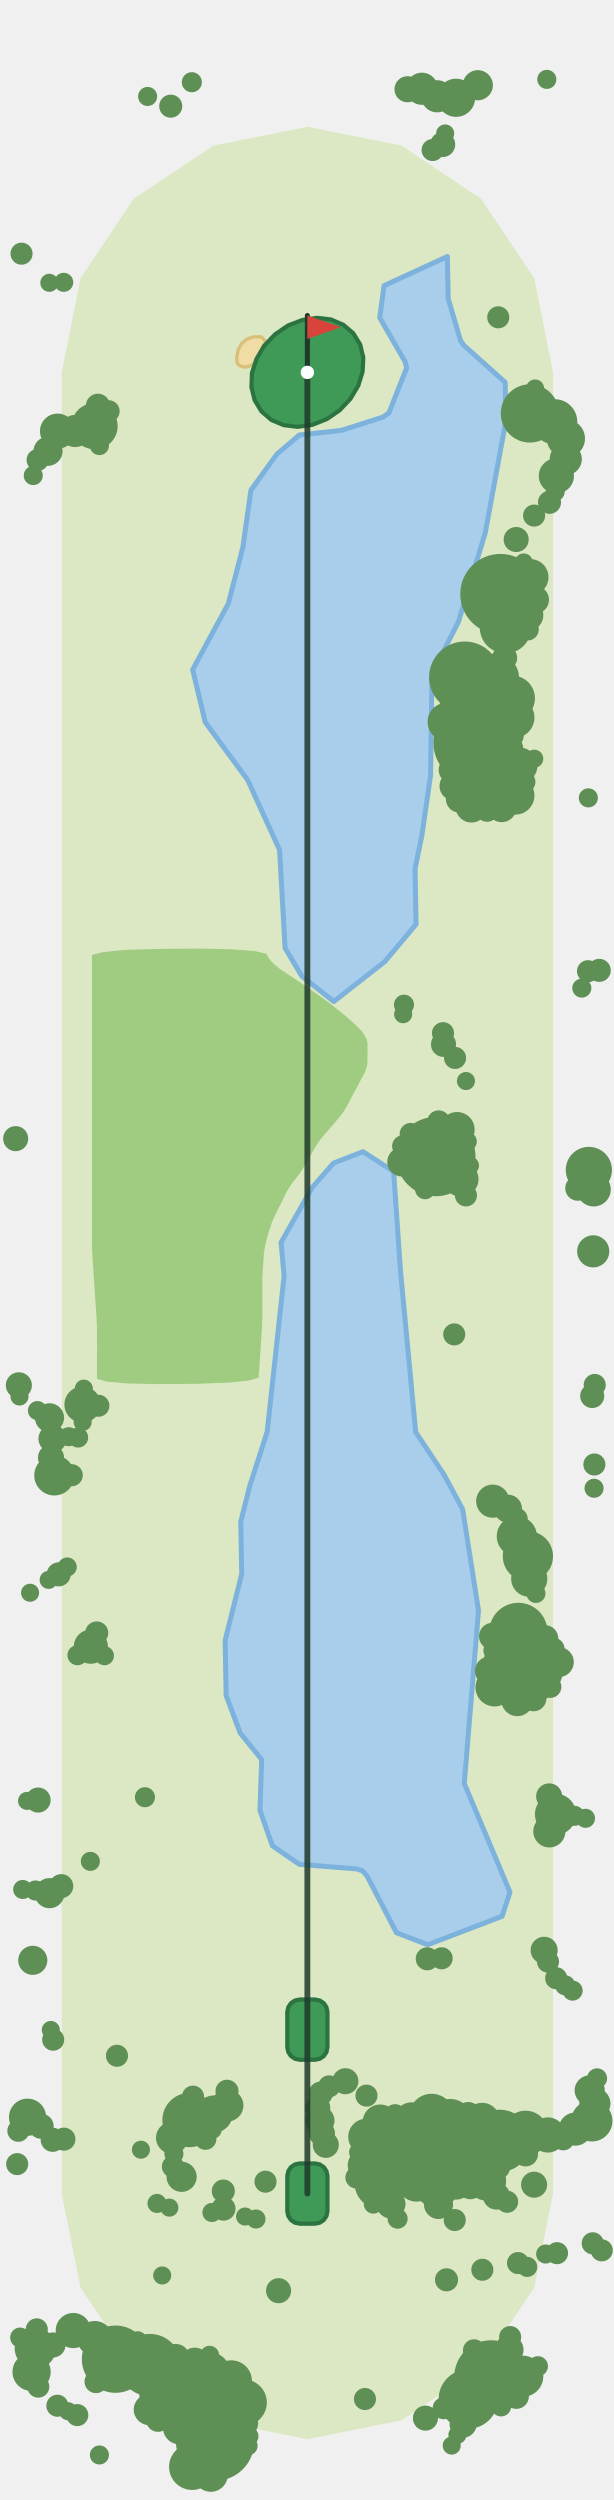
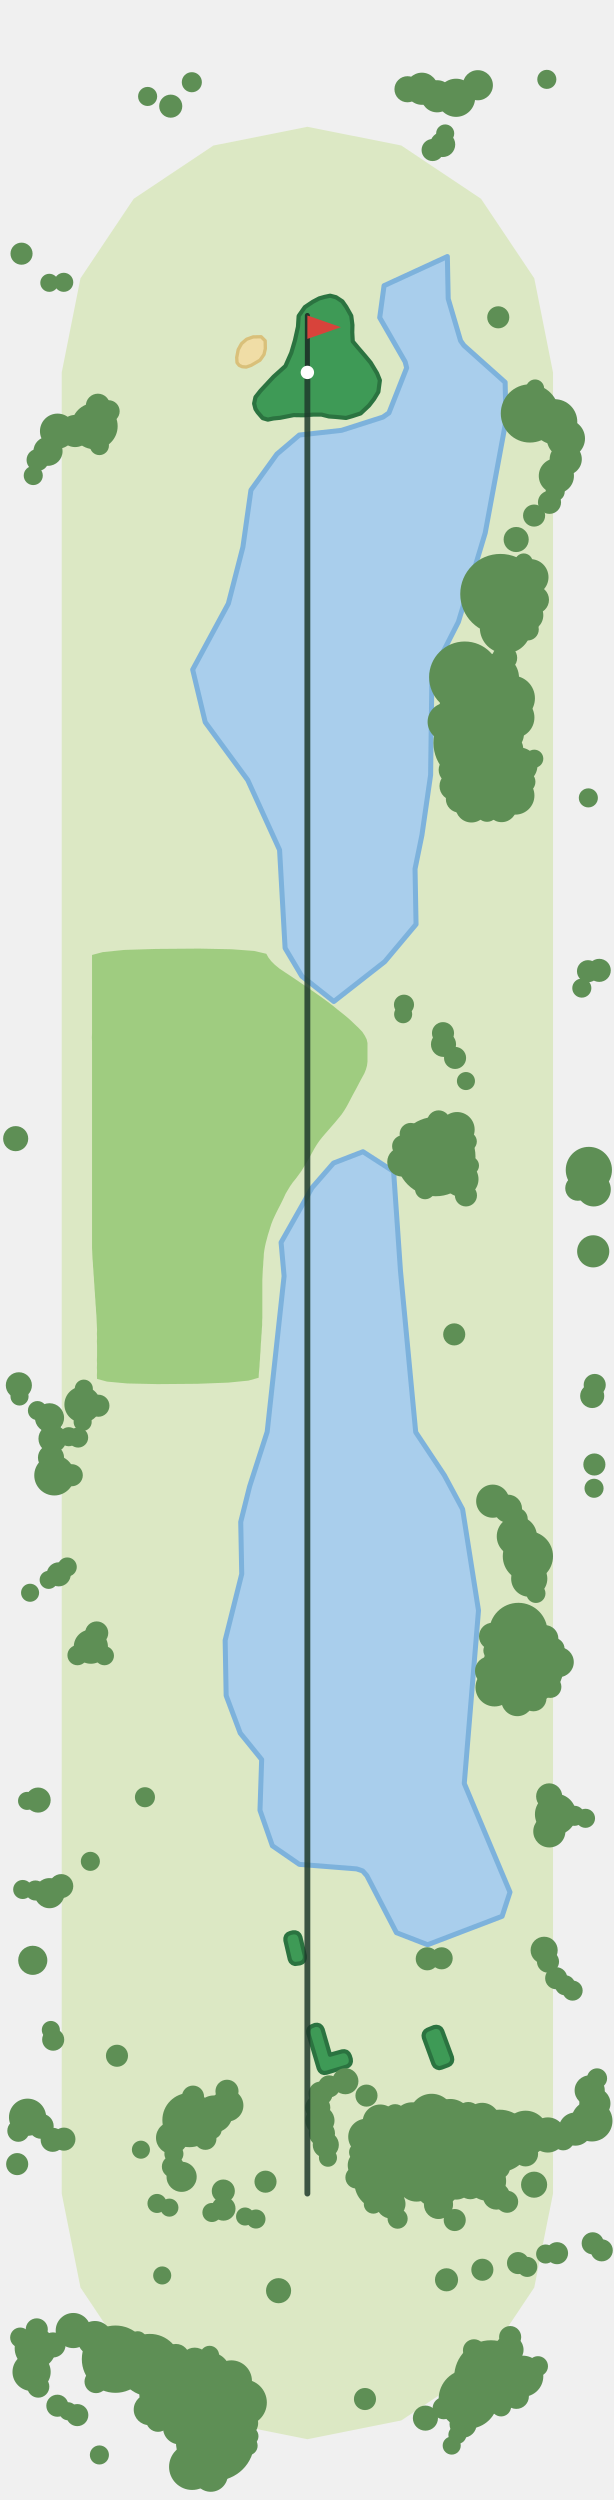
<svg xmlns="http://www.w3.org/2000/svg" viewBox="-183 -1310 365 1493" width="244" height="995">
  <path d="M-146.7,-0.0L-146.7,-1087.6L-135.5,-1143.8L-103.7,-1191.3L-56.1,-1223.1L0.0,-1234.3L56.1,-1223.1L103.7,-1191.3L135.5,-1143.8L146.7,-1087.6L146.7,0.0L135.5,56.1L103.7,103.7L56.1,135.5L0.0,146.7L-56.1,135.5L-103.7,103.7L-135.5,56.1Z" fill="#DCE8C4" />
  <path d="M-39.2,-370.0L-39.8,-401.1L-34.5,-422.3L-24.0,-454.9L-13.9,-547.9L-15.7,-568.0L2.8,-600.7L15.6,-615.4L33.2,-622.2L51.5,-610.4L55.6,-551.0L64.7,-454.7L81.8,-429.0L92.7,-408.7L102.2,-348.2L93.7,-244.9L121.0,-180.0L116.3,-165.6L71.8,-148.6L53.2,-155.8L35.5,-189.9L33.0,-192.7L29.4,-193.9L-4.8,-196.6L-20.9,-207.7L-28.3,-228.9L-27.3,-259.2L-40.1,-275.0L-48.5,-297.4L-49.1,-330.4Z" fill="#A9CEEC" stroke="#7DB2DC" stroke-width="3" stroke-linejoin="round" />
  <path d="M-38.5,-983.3L-33.7,-1017.3L-18.2,-1038.8L-4.8,-1050.2L20.4,-1053.0L45.1,-1060.9L48.7,-1063.4L59.3,-1090.3L58.4,-1093.9L43.2,-1120.3L45.8,-1139.4L83.6,-1156.8L84.1,-1131.6L91.5,-1106.5L93.5,-1103.7L118.1,-1081.7L118.6,-1058.8L106.2,-991.7L90.2,-938.6L74.4,-907.6L73.6,-847.2L68.4,-811.2L64.3,-791.1L64.9,-758.0L46.2,-735.7L15.8,-711.9L-3.3,-727.0L-13.3,-743.8L-16.6,-802.4L-35.6,-844.1L-61.0,-878.7L-68.5,-910.1L-47.2,-949.5Z" fill="#A9CEEC" stroke="#7DB2DC" stroke-width="3" stroke-linejoin="round" />
  <path d="M-125.6,-486.5L-125.7,-488.8L-125.6,-491.0L-125.7,-493.3L-125.6,-495.5L-125.7,-497.7L-125.6,-500.0L-125.6,-502.2L-125.6,-504.5L-125.6,-506.7L-125.7,-508.9L-125.6,-511.2L-125.7,-513.4L-125.6,-515.7L-125.7,-517.9L-125.8,-520.1L-125.9,-522.4L-126.0,-524.6L-126.2,-526.9L-126.3,-529.1L-126.5,-531.3L-126.6,-533.6L-126.8,-535.8L-126.9,-538.0L-127.1,-540.3L-127.2,-542.5L-127.4,-544.8L-127.5,-547.0L-127.7,-549.3L-127.8,-551.5L-128.0,-553.7L-128.1,-556.0L-128.3,-558.2L-128.4,-560.4L-128.5,-562.7L-128.6,-564.9L-128.6,-567.2L-128.6,-569.4L-128.6,-571.6L-128.6,-573.9L-128.6,-576.1L-128.6,-578.4L-128.6,-580.6L-128.6,-582.9L-128.6,-585.1L-128.6,-587.3L-128.6,-589.6L-128.6,-591.8L-128.6,-594.1L-128.6,-596.3L-128.6,-598.5L-128.6,-600.8L-128.6,-603.0L-128.6,-605.3L-128.6,-607.5L-128.6,-609.7L-128.6,-612.0L-128.6,-614.2L-128.6,-616.5L-128.6,-618.7L-128.6,-620.9L-128.6,-623.2L-128.6,-625.4L-128.6,-627.7L-128.6,-629.9L-128.6,-632.2L-128.6,-634.4L-128.6,-636.7L-128.6,-638.9L-128.6,-641.1L-128.6,-643.4L-128.6,-645.6L-128.6,-647.9L-128.6,-650.1L-128.6,-652.3L-128.6,-654.6L-128.6,-656.8L-128.6,-659.1L-128.6,-661.3L-128.6,-663.5L-128.6,-665.8L-128.6,-668.0L-128.6,-670.2L-128.6,-672.5L-128.6,-674.7L-128.6,-677.0L-128.6,-679.2L-128.6,-681.5L-128.6,-683.7L-128.6,-685.9L-128.6,-688.2L-128.7,-690.4L-128.6,-692.7L-128.6,-694.9L-128.6,-697.1L-128.6,-699.4L-128.6,-701.6L-128.6,-703.9L-128.6,-706.1L-128.6,-708.3L-128.6,-710.6L-128.6,-712.8L-128.6,-715.1L-128.6,-717.3L-128.6,-719.5L-128.6,-721.8L-128.6,-724.0L-128.6,-726.3L-128.6,-728.5L-128.6,-730.8L-128.6,-733.0L-128.6,-735.3L-128.6,-737.5L-128.6,-739.7L-122.2,-741.4L-109.4,-742.7L-90.3,-743.3L-64.7,-743.5L-45.2,-743.1L-31.8,-742.1L-24.5,-740.4L-23.3,-738.2L-21.6,-736.0L-19.4,-733.8L-16.6,-731.5L-13.3,-729.3L-10.0,-727.1L-6.7,-724.9L-3.5,-722.7L-0.2,-720.5L3.1,-718.2L6.2,-716.0L9.3,-713.8L12.3,-711.6L15.2,-709.4L18.0,-707.1L20.8,-704.9L23.5,-702.7L26.0,-700.5L28.4,-698.2L30.7,-696.0L32.8,-693.8L34.3,-691.5L35.4,-689.3L35.9,-687.1L35.9,-684.9L35.9,-682.6L35.9,-680.4L35.9,-678.1L35.9,-675.9L35.6,-673.6L35.0,-671.4L34.1,-669.1L32.9,-666.9L31.7,-664.7L30.5,-662.4L29.3,-660.1L28.1,-657.9L26.9,-655.7L25.7,-653.4L24.5,-651.1L23.3,-648.9L21.9,-646.6L20.4,-644.4L18.6,-642.2L16.7,-639.9L14.7,-637.6L12.8,-635.4L10.8,-633.1L8.9,-630.9L7.1,-628.6L5.6,-626.4L4.2,-624.1L3.0,-621.9L1.7,-619.6L0.5,-617.4L-0.8,-615.1L-2.2,-612.9L-3.6,-610.6L-5.2,-608.4L-6.9,-606.1L-8.7,-603.9L-10.3,-601.6L-11.7,-599.3L-13.0,-597.1L-14.0,-594.9L-15.1,-592.6L-16.2,-590.4L-17.4,-588.1L-18.5,-585.9L-19.6,-583.6L-20.6,-581.4L-21.5,-579.1L-22.2,-576.9L-22.9,-574.6L-23.6,-572.4L-24.2,-570.1L-24.8,-567.9L-25.3,-565.6L-25.7,-563.4L-26.0,-561.2L-26.1,-558.9L-26.3,-556.7L-26.4,-554.4L-26.6,-552.2L-26.7,-550.0L-26.8,-547.7L-26.9,-545.5L-26.9,-543.2L-26.9,-541.0L-26.9,-538.7L-26.9,-536.5L-26.9,-534.3L-26.9,-532.0L-26.9,-529.8L-26.9,-527.6L-26.9,-525.3L-26.9,-523.1L-27.0,-520.8L-27.0,-518.6L-27.2,-516.3L-27.3,-514.1L-27.5,-511.9L-27.6,-509.6L-27.8,-507.3L-27.9,-505.1L-28.0,-502.9L-28.2,-500.6L-28.3,-498.4L-28.5,-496.2L-28.6,-493.9L-28.8,-491.7L-29.0,-489.4L-29.1,-487.2L-35.2,-485.5L-47.3,-484.3L-65.5,-483.6L-89.5,-483.4L-107.6,-483.8L-119.6,-484.9Z" fill="#9FCC80" />
  <path d="M-30.0,-1093.9L-33.6,-1091.8L-36.5,-1090.8L-38.9,-1091.0L-40.7,-1091.8L-42.0,-1093.4L-42.2,-1096.5L-41.3,-1101.2L-39.3,-1104.8L-36.3,-1107.4L-32.4,-1108.8L-27.6,-1108.9L-25.2,-1106.5L-25.1,-1101.8L-25.9,-1098.3L-27.5,-1096.0L-28.3,-1094.9L-28.3,-1094.9Z" fill="#F0DDA6" stroke="#D9C07A" stroke-width="2" stroke-linejoin="round" />
-   <path d="M27.4,-1111.0L31.5,-1104.3L33.4,-1096.5L33.0,-1088.1L30.4,-1079.7L25.7,-1071.8L19.3,-1065.0L11.6,-1059.7L3.0,-1056.3L-5.8,-1055.1L-14.1,-1056.1L-21.5,-1059.2L-27.4,-1064.3L-31.5,-1071.0L-33.4,-1078.8L-33.1,-1087.2L-30.4,-1095.6L-25.8,-1103.5L-19.3,-1110.3L-11.6,-1115.6L-3.0,-1118.9L5.7,-1120.2L14.1,-1119.2L21.5,-1116.0Z" fill="#3E9A56" stroke="#2B7340" stroke-width="2.5" stroke-linejoin="round" />
-   <path d="M12.0,10.5L11.4,13.4L9.8,15.8L7.4,17.4L4.5,18.0L-4.5,18.0L-7.4,17.4L-9.8,15.8L-11.4,13.4L-12.0,10.5L-12.0,-10.5L-11.4,-13.4L-9.8,-15.8L-7.4,-17.4L-4.5,-18.0L4.5,-18.0L7.4,-17.4L9.8,-15.8L11.4,-13.4L12.0,-10.5Z" fill="#3E9A56" stroke="#2B7340" stroke-width="2.5" stroke-linejoin="round" />
-   <path d="M12.0,-87.4L11.4,-84.5L9.8,-82.1L7.4,-80.5L4.5,-79.9L-4.5,-79.9L-7.4,-80.5L-9.8,-82.1L-11.4,-84.5L-12.0,-87.4L-12.0,-108.4L-11.4,-111.3L-9.8,-113.7L-7.4,-115.3L-4.5,-115.9L4.5,-115.9L7.4,-115.3L9.8,-113.7L11.4,-111.3L12.0,-108.4Z" fill="#3E9A56" stroke="#2B7340" stroke-width="2.5" stroke-linejoin="round" />
+   <path d="M-29.7,-1063.8L-26.7,-1060.3L-23.6,-1059.4L-20.3,-1060.1L-16.2,-1060.5L-8.2,-1062.1L-2.2,-1062.0L3.4,-1062.4L8.5,-1062.4L12.9,-1061.3L17.1,-1061.0L23.1,-1060.4L26.9,-1061.5L31.8,-1063.1L36.8,-1067.8L39.8,-1071.7L42.4,-1076.0L42.7,-1078.4L43.3,-1082.9L41.6,-1087.1L37.8,-1093.4L34.4,-1097.5L30.1,-1102.5L27.1,-1106.1L26.8,-1111.5L26.9,-1115.9L26.2,-1121.4L23.2,-1126.7L20.9,-1130.0L17.1,-1132.5L13.6,-1133.4L10.3,-1132.7L7.1,-1131.8L3.3,-1129.8L-1.5,-1126.6L-5.2,-1121.3L-5.6,-1114.9L-7.4,-1106.8L-9.6,-1099.3L-13.1,-1091.4L-20.2,-1085.0L-28.0,-1076.6L-31.0,-1072.8L-31.8,-1069.0L-31.0,-1065.8Z" fill="#3E9A56" stroke="#2B7340" stroke-width="2.5" stroke-linejoin="round" />
+   <path d="M80.1,-75.2L78.7,-74.9L77.3,-75.3L76.1,-76.1L75.3,-77.4L69.6,-93.0L69.4,-94.4L69.7,-95.8L70.5,-97.0L71.7,-97.8L75.6,-99.4L77.0,-99.6L78.5,-99.3L79.7,-98.5L80.5,-97.2L86.3,-81.5L86.5,-80.0L86.2,-78.6L85.3,-77.4L84.1,-76.7Z" fill="#3E9A56" stroke="#2B7340" stroke-width="2.5" stroke-linejoin="round" />
+   <path d="M11.5,-72.2L10.0,-72.0L8.6,-72.4L7.5,-73.4L6.8,-74.7L0.6,-95.6L0.5,-97.1L0.9,-98.5L1.9,-99.6L4.5,-100.7L5.9,-100.8L7.3,-100.4L8.4,-99.4L9.1,-98.1L13.5,-82.9L20.7,-84.9L22.1,-85.0L23.5,-84.6L24.6,-83.6L25.3,-82.3L25.9,-80.4L26.0,-78.9L25.6,-77.5L24.6,-76.4L23.4,-75.8Z" fill="#3E9A56" stroke="#2B7340" stroke-width="2.5" stroke-linejoin="round" />
+   <path d="M-4.4,-137.5L-7.4,-137.1L-8.8,-137.6L-9.9,-138.6L-10.5,-139.9L-13.1,-151.1L-13.1,-152.6L-12.6,-154.0L-11.6,-155.0L-10.2,-155.6L-8.6,-156.0L-7.2,-156.0L-5.8,-155.5L-4.8,-154.5L-4.2,-153.2L-1.5,-142.0L-1.5,-140.5L-2.0,-139.1L-3.0,-138.1Z" fill="#3E9A56" stroke="#2B7340" stroke-width="2.5" stroke-linejoin="round" />
  <circle cx="74.3" cy="-25.2" r="24.0" fill="#5E8F55" />
  <circle cx="102.9" cy="-886.9" r="24.0" fill="#5E8F55" />
  <circle cx="-58.2" cy="128.0" r="24.0" fill="#5E8F55" />
  <circle cx="53.4" cy="-24.9" r="24.0" fill="#5E8F55" />
  <circle cx="99.3" cy="-866.3" r="24.0" fill="#5E8F55" />
  <circle cx="95.3" cy="-25.4" r="24.0" fill="#5E8F55" />
  <circle cx="115.3" cy="-955.2" r="24.0" fill="#5E8F55" />
  <circle cx="107.2" cy="-846.7" r="24.0" fill="#5E8F55" />
  <circle cx="-76.4" cy="118.9" r="24.0" fill="#5E8F55" />
  <circle cx="129.1" cy="-315.3" r="24.0" fill="#5E8F55" />
  <circle cx="76.7" cy="-619.3" r="23.7" fill="#5E8F55" />
  <circle cx="-55.1" cy="148.1" r="23.4" fill="#5E8F55" />
  <circle cx="109.6" cy="109.5" r="21.9" fill="#5E8F55" />
  <circle cx="94.0" cy="-905.6" r="21.3" fill="#5E8F55" />
  <circle cx="-114.6" cy="98.9" r="20.1" fill="#5E8F55" />
  <circle cx="114.8" cy="-31.5" r="18.6" fill="#5E8F55" />
  <circle cx="-94.1" cy="102.4" r="18.6" fill="#5E8F55" />
  <circle cx="96.1" cy="122.7" r="17.7" fill="#5E8F55" />
  <circle cx="126.0" cy="-335.4" r="17.4" fill="#5E8F55" />
  <circle cx="132.9" cy="-1063.1" r="17.4" fill="#5E8F55" />
  <circle cx="-70.4" cy="-43.9" r="16.2" fill="#5E8F55" />
  <circle cx="44.3" cy="-6.6" r="16.2" fill="#5E8F55" />
  <circle cx="118.3" cy="-935.1" r="15.3" fill="#5E8F55" />
  <circle cx="131.7" cy="-380.6" r="15.0" fill="#5E8F55" />
  <circle cx="112.0" cy="-905.2" r="14.4" fill="#5E8F55" />
  <circle cx="-127.1" cy="-1055.5" r="13.8" fill="#5E8F55" />
  <circle cx="168.1" cy="-611.3" r="13.8" fill="#5E8F55" />
  <circle cx="-38.0" cy="124.8" r="13.8" fill="#5E8F55" />
  <circle cx="-68.8" cy="163.2" r="13.8" fill="#5E8F55" />
  <circle cx="77.4" cy="-5.0" r="13.5" fill="#5E8F55" />
  <circle cx="147.7" cy="-1058.1" r="13.5" fill="#5E8F55" />
  <circle cx="122.4" cy="-893.0" r="13.5" fill="#5E8F55" />
  <circle cx="130.3" cy="-36.0" r="13.5" fill="#5E8F55" />
  <circle cx="74.2" cy="-46.1" r="13.5" fill="#5E8F55" />
  <circle cx="85.3" cy="-43.3" r="13.2" fill="#5E8F55" />
  <circle cx="-45.4" cy="111.9" r="12.3" fill="#5E8F55" />
  <circle cx="128.6" cy="109.1" r="12.3" fill="#5E8F55" />
  <circle cx="-162.5" cy="92.4" r="12.3" fill="#5E8F55" />
  <circle cx="148.2" cy="-226.5" r="12.3" fill="#5E8F55" />
  <circle cx="123.3" cy="-881.5" r="12.3" fill="#5E8F55" />
  <circle cx="-58.3" cy="107.1" r="12.3" fill="#5E8F55" />
  <circle cx="169.9" cy="-43.4" r="12.3" fill="#5E8F55" />
  <circle cx="125.1" cy="-392.5" r="12.0" fill="#5E8F55" />
  <circle cx="-151.1" cy="-428.9" r="12.0" fill="#5E8F55" />
  <circle cx="107.0" cy="-7.5" r="11.7" fill="#5E8F55" />
  <circle cx="65.2" cy="-6.9" r="11.7" fill="#5E8F55" />
  <circle cx="88.8" cy="-1251.6" r="11.4" fill="#5E8F55" />
  <circle cx="-164.7" cy="106.5" r="11.4" fill="#5E8F55" />
  <circle cx="62.5" cy="-43.1" r="11.4" fill="#5E8F55" />
  <circle cx="154.4" cy="-1048.1" r="11.4" fill="#5E8F55" />
  <circle cx="111.8" cy="-302.3" r="11.4" fill="#5E8F55" />
  <circle cx="83.2" cy="-878.9" r="11.4" fill="#5E8F55" />
  <circle cx="124.2" cy="-834.9" r="11.4" fill="#5E8F55" />
  <circle cx="-55.8" cy="-47.5" r="11.1" fill="#5E8F55" />
  <circle cx="-167.1" cy="-45.6" r="11.1" fill="#5E8F55" />
  <circle cx="35.2" cy="-33.9" r="10.8" fill="#5E8F55" />
  <circle cx="126.6" cy="-852.8" r="10.8" fill="#5E8F55" />
  <circle cx="132.5" cy="-367.2" r="10.8" fill="#5E8F55" />
  <circle cx="133.2" cy="-965.3" r="10.8" fill="#5E8F55" />
  <circle cx="-134.3" cy="-471.2" r="10.8" fill="#5E8F55" />
  <circle cx="91.7" cy="-605.8" r="10.5" fill="#5E8F55" />
  <circle cx="-139.8" cy="81.8" r="10.5" fill="#5E8F55" />
  <circle cx="143.6" cy="-35.0" r="10.5" fill="#5E8F55" />
  <circle cx="89.4" cy="-635.4" r="10.5" fill="#5E8F55" />
  <circle cx="148.7" cy="-1025.8" r="10.5" fill="#5E8F55" />
  <circle cx="-149.2" cy="-1052.5" r="10.5" fill="#5E8F55" />
  <circle cx="104.4" cy="-43.7" r="10.5" fill="#5E8F55" />
  <circle cx="-126.9" cy="86.6" r="10.5" fill="#5E8F55" />
  <circle cx="43.5" cy="-42.7" r="10.5" fill="#5E8F55" />
  <circle cx="-57.7" cy="167.9" r="10.2" fill="#5E8F55" />
  <circle cx="171.0" cy="-599.7" r="10.2" fill="#5E8F55" />
  <circle cx="-129.3" cy="-326.6" r="10.2" fill="#5E8F55" />
  <circle cx="110.7" cy="-413.5" r="9.9" fill="#5E8F55" />
  <circle cx="160.0" cy="-38.5" r="9.9" fill="#5E8F55" />
  <circle cx="-76.3" cy="139.9" r="9.9" fill="#5E8F55" />
  <circle cx="119.7" cy="-871.4" r="9.6" fill="#5E8F55" />
  <circle cx="-80.8" cy="-33.3" r="9.6" fill="#5E8F55" />
  <circle cx="170.7" cy="-562.7" r="9.6" fill="#5E8F55" />
  <circle cx="131.3" cy="-942.6" r="9.6" fill="#5E8F55" />
  <circle cx="33.7" cy="-16.9" r="9.6" fill="#5E8F55" />
  <circle cx="154.3" cy="-1035.8" r="9.6" fill="#5E8F55" />
  <circle cx="77.5" cy="-1252.5" r="9.6" fill="#5E8F55" />
  <circle cx="68.4" cy="-1257.0" r="9.6" fill="#5E8F55" />
  <circle cx="-47.8" cy="-52.6" r="9.6" fill="#5E8F55" />
  <circle cx="144.5" cy="-216.3" r="9.6" fill="#5E8F55" />
  <circle cx="125.4" cy="-294.7" r="9.6" fill="#5E8F55" />
  <circle cx="98.0" cy="-828.4" r="9.6" fill="#5E8F55" />
  <circle cx="88.9" cy="-6.0" r="9.6" fill="#5E8F55" />
  <circle cx="-138.7" cy="-1052.6" r="9.6" fill="#5E8F55" />
  <circle cx="171.7" cy="-53.8" r="9.3" fill="#5E8F55" />
  <circle cx="-94.4" cy="129.0" r="9.3" fill="#5E8F55" />
  <circle cx="101.8" cy="-1259.1" r="9.0" fill="#5E8F55" />
  <circle cx="-75.1" cy="-10.0" r="9.0" fill="#5E8F55" />
  <circle cx="168.6" cy="-61.6" r="9.0" fill="#5E8F55" />
  <circle cx="-154.0" cy="-179.4" r="9.0" fill="#5E8F55" />
  <circle cx="150.1" cy="-317.4" r="9.0" fill="#5E8F55" />
  <circle cx="116.0" cy="-828.0" r="9.0" fill="#5E8F55" />
  <circle cx="119.9" cy="-862.8" r="9.0" fill="#5E8F55" />
  <circle cx="108.8" cy="-312.1" r="8.7" fill="#5E8F55" />
  <circle cx="49.9" cy="6.2" r="8.7" fill="#5E8F55" />
  <circle cx="-67.3" cy="100.7" r="8.7" fill="#5E8F55" />
  <circle cx="-38.1" cy="137.1" r="8.7" fill="#5E8F55" />
  <circle cx="-154.9" cy="-1040.5" r="8.7" fill="#5E8F55" />
  <circle cx="-154.0" cy="-463.3" r="8.7" fill="#5E8F55" />
  <circle cx="7.5" cy="-43.6" r="8.7" fill="#5E8F55" />
  <circle cx="120.4" cy="93.3" r="8.7" fill="#5E8F55" />
  <circle cx="-164.0" cy="-139.3" r="8.7" fill="#5E8F55" />
  <circle cx="87.6" cy="-840.6" r="8.7" fill="#5E8F55" />
  <circle cx="56.4" cy="-616.1" r="8.7" fill="#5E8F55" />
  <circle cx="78.3" cy="6.5" r="8.7" fill="#5E8F55" />
  <circle cx="119.8" cy="-409.0" r="8.4" fill="#5E8F55" />
  <circle cx="-152.2" cy="-450.8" r="8.4" fill="#5E8F55" />
  <circle cx="135.9" cy="-951.8" r="8.4" fill="#5E8F55" />
  <circle cx="-78.5" cy="97.9" r="8.1" fill="#5E8F55" />
  <circle cx="86.5" cy="-850.2" r="8.1" fill="#5E8F55" />
  <circle cx="112.9" cy="1.5" r="8.1" fill="#5E8F55" />
  <circle cx="93.0" cy="137.7" r="8.1" fill="#5E8F55" />
  <circle cx="141.8" cy="-331.4" r="8.1" fill="#5E8F55" />
  <circle cx="141.4" cy="-145.3" r="8.1" fill="#5E8F55" />
  <circle cx="110.6" cy="-332.8" r="8.1" fill="#5E8F55" />
  <circle cx="90.8" cy="-832.8" r="8.1" fill="#5E8F55" />
  <circle cx="97.3" cy="-4.4" r="7.8" fill="#5E8F55" />
  <circle cx="22.7" cy="-67.1" r="7.8" fill="#5E8F55" />
  <circle cx="135.4" cy="-5.3" r="7.8" fill="#5E8F55" />
  <circle cx="8.7" cy="-35.9" r="7.8" fill="#5E8F55" />
  <circle cx="144.4" cy="-237.2" r="7.8" fill="#5E8F55" />
  <circle cx="-172.3" cy="-482.7" r="7.8" fill="#5E8F55" />
  <circle cx="59.8" cy="-1256.7" r="7.8" fill="#5E8F55" />
  <circle cx="135.0" cy="-295.8" r="7.8" fill="#5E8F55" />
  <circle cx="11.0" cy="-29.1" r="7.8" fill="#5E8F55" />
  <circle cx="-153.1" cy="-439.5" r="7.8" fill="#5E8F55" />
  <circle cx="-151.9" cy="90.4" r="7.5" fill="#5E8F55" />
  <circle cx="124.7" cy="-987.8" r="7.5" fill="#5E8F55" />
  <circle cx="81.3" cy="-686.3" r="7.5" fill="#5E8F55" />
  <circle cx="6.2" cy="-51.3" r="7.5" fill="#5E8F55" />
  <circle cx="80.8" cy="-1223.7" r="7.5" fill="#5E8F55" />
  <circle cx="-159.0" cy="-40.2" r="7.5" fill="#5E8F55" />
  <circle cx="-160.8" cy="-235.0" r="7.5" fill="#5E8F55" />
  <circle cx="96.1" cy="-47.2" r="7.5" fill="#5E8F55" />
  <circle cx="-17.2" cy="58.0" r="7.5" fill="#5E8F55" />
  <circle cx="-174.2" cy="-630.0" r="7.5" fill="#5E8F55" />
  <circle cx="70.5" cy="134.1" r="7.5" fill="#5E8F55" />
  <circle cx="117.8" cy="-917.1" r="7.5" fill="#5E8F55" />
  <circle cx="130.3" cy="-23.7" r="7.5" fill="#5E8F55" />
  <circle cx="161.5" cy="-600.4" r="7.5" fill="#5E8F55" />
  <circle cx="124.8" cy="121.1" r="7.5" fill="#5E8F55" />
  <circle cx="170.1" cy="-476.3" r="7.2" fill="#5E8F55" />
  <circle cx="-89.2" cy="135.1" r="7.2" fill="#5E8F55" />
  <circle cx="-50.1" cy="9.0" r="7.2" fill="#5E8F55" />
  <circle cx="-147.0" cy="-183.6" r="7.2" fill="#5E8F55" />
  <circle cx="-125.1" cy="-1067.7" r="7.2" fill="#5E8F55" />
  <circle cx="-148.5" cy="-369.8" r="7.2" fill="#5E8F55" />
  <circle cx="-152.1" cy="-32.1" r="7.2" fill="#5E8F55" />
  <circle cx="7.9" cy="-59.7" r="7.2" fill="#5E8F55" />
  <circle cx="144.6" cy="-1010.0" r="6.9" fill="#5E8F55" />
  <circle cx="83.1" cy="51.5" r="6.9" fill="#5E8F55" />
  <circle cx="71.6" cy="-140.2" r="6.9" fill="#5E8F55" />
  <circle cx="-126.2" cy="112.3" r="6.9" fill="#5E8F55" />
  <circle cx="-81.6" cy="-1246.6" r="6.9" fill="#5E8F55" />
  <circle cx="-125.8" cy="-334.8" r="6.9" fill="#5E8F55" />
  <circle cx="-50.2" cy="-1.5" r="6.9" fill="#5E8F55" />
  <circle cx="-48.0" cy="-61.1" r="6.9" fill="#5E8F55" />
  <circle cx="-145.4" cy="-32.5" r="6.9" fill="#5E8F55" />
  <circle cx="78.4" cy="-640.0" r="6.9" fill="#5E8F55" />
  <circle cx="174.3" cy="-730.5" r="6.9" fill="#5E8F55" />
  <circle cx="88.2" cy="-678.2" r="6.6" fill="#5E8F55" />
  <circle cx="57.2" cy="-625.5" r="6.6" fill="#5E8F55" />
  <circle cx="-124.8" cy="-470.5" r="6.6" fill="#5E8F55" />
  <circle cx="74.8" cy="-1220.4" r="6.6" fill="#5E8F55" />
  <circle cx="-137.4" cy="132.3" r="6.6" fill="#5E8F55" />
  <circle cx="29.3" cy="-9.6" r="6.6" fill="#5E8F55" />
  <circle cx="104.5" cy="45.5" r="6.6" fill="#5E8F55" />
  <circle cx="81.4" cy="128.2" r="6.6" fill="#5E8F55" />
  <circle cx="171.4" cy="-435.4" r="6.6" fill="#5E8F55" />
  <circle cx="80.2" cy="-140.5" r="6.6" fill="#5E8F55" />
  <circle cx="-151.8" cy="-91.9" r="6.6" fill="#5E8F55" />
  <circle cx="94.7" cy="-596.1" r="6.6" fill="#5E8F55" />
  <circle cx="-149.3" cy="126.7" r="6.6" fill="#5E8F55" />
  <circle cx="-170.7" cy="-1158.5" r="6.6" fill="#5E8F55" />
  <circle cx="107.3" cy="-825.8" r="6.6" fill="#5E8F55" />
  <circle cx="171.6" cy="-482.9" r="6.6" fill="#5E8F55" />
  <circle cx="87.7" cy="-513.1" r="6.6" fill="#5E8F55" />
  <circle cx="129.6" cy="-843.1" r="6.6" fill="#5E8F55" />
  <circle cx="-113.7" cy="-82.3" r="6.6" fill="#5E8F55" />
  <circle cx="99.5" cy="93.6" r="6.6" fill="#5E8F55" />
  <circle cx="52.4" cy="-46.8" r="6.6" fill="#5E8F55" />
  <circle cx="148.6" cy="-128.6" r="6.6" fill="#5E8F55" />
  <circle cx="13.0" cy="-64.0" r="6.6" fill="#5E8F55" />
  <circle cx="61.7" cy="-632.8" r="6.6" fill="#5E8F55" />
  <circle cx="145.1" cy="-302.6" r="6.6" fill="#5E8F55" />
  <circle cx="167.6" cy="-730.0" r="6.6" fill="#5E8F55" />
  <circle cx="170.4" cy="29.7" r="6.6" fill="#5E8F55" />
  <circle cx="121.1" cy="85.7" r="6.6" fill="#5E8F55" />
  <circle cx="-172.6" cy="-37.5" r="6.6" fill="#5E8F55" />
  <circle cx="88.0" cy="15.8" r="6.6" fill="#5E8F55" />
  <circle cx="119.3" cy="4.9" r="6.6" fill="#5E8F55" />
  <circle cx="-118.7" cy="-1064.4" r="6.6" fill="#5E8F55" />
  <circle cx="143.7" cy="-138.5" r="6.6" fill="#5E8F55" />
  <circle cx="114.0" cy="-1120.5" r="6.6" fill="#5E8F55" />
  <circle cx="175.8" cy="33.9" r="6.6" fill="#5E8F55" />
  <circle cx="-25.0" cy="-7.1" r="6.6" fill="#5E8F55" />
  <circle cx="131.6" cy="-934.1" r="6.6" fill="#5E8F55" />
  <circle cx="35.3" cy="-58.5" r="6.6" fill="#5E8F55" />
  <circle cx="-173.3" cy="-17.6" r="6.6" fill="#5E8F55" />
  <circle cx="152.8" cy="-32.4" r="6.6" fill="#5E8F55" />
  <circle cx="81.0" cy="-693.0" r="6.6" fill="#5E8F55" />
  <circle cx="34.4" cy="122.7" r="6.6" fill="#5E8F55" />
  <circle cx="-140.7" cy="-429.0" r="6.6" fill="#5E8F55" />
  <circle cx="114.4" cy="-15.4" r="6.6" fill="#5E8F55" />
  <circle cx="-80.3" cy="-16.1" r="6.6" fill="#5E8F55" />
  <circle cx="-60.9" cy="-32.7" r="6.6" fill="#5E8F55" />
  <circle cx="-68.3" cy="-57.9" r="6.6" fill="#5E8F55" />
  <circle cx="149.1" cy="35.6" r="6.6" fill="#5E8F55" />
  <circle cx="125.0" cy="-402.9" r="6.6" fill="#5E8F55" />
  <circle cx="-161.6" cy="81.1" r="6.6" fill="#5E8F55" />
  <circle cx="147.0" cy="-325.3" r="6.6" fill="#5E8F55" />
  <circle cx="-160.7" cy="115.3" r="6.6" fill="#5E8F55" />
  <circle cx="-161.1" cy="-1035.3" r="6.6" fill="#5E8F55" />
  <circle cx="125.8" cy="41.5" r="6.6" fill="#5E8F55" />
  <circle cx="135.4" cy="-1002.1" r="6.6" fill="#5E8F55" />
  <circle cx="-136.9" cy="-451.5" r="6.0" fill="#5E8F55" />
  <circle cx="57.7" cy="-710.0" r="6.0" fill="#5E8F55" />
  <circle cx="115.7" cy="127.1" r="6.0" fill="#5E8F55" />
  <circle cx="158.4" cy="-121.2" r="6.0" fill="#5E8F55" />
  <circle cx="153.9" cy="-124.4" r="6.0" fill="#5E8F55" />
  <circle cx="-171.5" cy="86.0" r="6.0" fill="#5E8F55" />
  <circle cx="-69.0" cy="-1260.9" r="6.0" fill="#5E8F55" />
  <circle cx="173.0" cy="-68.8" r="6.0" fill="#5E8F55" />
  <circle cx="53.9" cy="15.0" r="6.0" fill="#5E8F55" />
  <circle cx="131.3" cy="43.8" r="6.0" fill="#5E8F55" />
  <circle cx="-162.4" cy="-181.0" r="6.0" fill="#5E8F55" />
  <circle cx="-97.0" cy="-236.7" r="6.0" fill="#5E8F55" />
  <circle cx="-137.3" cy="-321.5" r="6.0" fill="#5E8F55" />
  <circle cx="159.5" cy="-225.6" r="6.0" fill="#5E8F55" />
  <circle cx="70.3" cy="-599.8" r="6.0" fill="#5E8F55" />
  <circle cx="137.7" cy="103.1" r="6.0" fill="#5E8F55" />
  <circle cx="163.9" cy="-719.9" r="5.7" fill="#5E8F55" />
  <circle cx="166.1" cy="-224.1" r="5.7" fill="#5E8F55" />
  <circle cx="143.0" cy="-1262.6" r="5.7" fill="#5E8F55" />
  <circle cx="-170.0" cy="-181.6" r="5.7" fill="#5E8F55" />
  <circle cx="-89.8" cy="5.9" r="5.7" fill="#5E8F55" />
  <circle cx="95.5" cy="-628.3" r="5.7" fill="#5E8F55" />
  <circle cx="-79.7" cy="-23.7" r="5.7" fill="#5E8F55" />
  <circle cx="-58.4" cy="96.6" r="5.7" fill="#5E8F55" />
  <circle cx="-124.2" cy="156.1" r="5.7" fill="#5E8F55" />
  <circle cx="-145.5" cy="-1141.4" r="5.7" fill="#5E8F55" />
  <circle cx="-35.4" cy="150.6" r="5.7" fill="#5E8F55" />
  <circle cx="-129.6" cy="-198.4" r="5.7" fill="#5E8F55" />
  <circle cx="-163.7" cy="-1026.0" r="5.7" fill="#5E8F55" />
  <circle cx="142.3" cy="36.1" r="5.7" fill="#5E8F55" />
  <circle cx="-142.5" cy="-452.0" r="5.7" fill="#5E8F55" />
  <circle cx="136.5" cy="-358.4" r="5.7" fill="#5E8F55" />
  <circle cx="39.4" cy="6.3" r="5.7" fill="#5E8F55" />
  <circle cx="30.6" cy="-24.7" r="5.7" fill="#5E8F55" />
  <circle cx="148.0" cy="-1016.4" r="5.7" fill="#5E8F55" />
  <circle cx="167.8" cy="-833.5" r="5.7" fill="#5E8F55" />
  <circle cx="-57.0" cy="11.3" r="5.7" fill="#5E8F55" />
  <circle cx="-34.9" cy="144.9" r="5.7" fill="#5E8F55" />
  <circle cx="110.8" cy="-324.3" r="5.7" fill="#5E8F55" />
  <circle cx="-95.4" cy="-1252.4" r="5.7" fill="#5E8F55" />
  <circle cx="171.2" cy="-421.2" r="5.7" fill="#5E8F55" />
  <circle cx="-124.2" cy="-1043.9" r="5.7" fill="#5E8F55" />
  <circle cx="-30.7" cy="15.2" r="5.7" fill="#5E8F55" />
  <circle cx="-121.2" cy="-321.2" r="5.7" fill="#5E8F55" />
  <circle cx="-161.2" cy="-467.6" r="5.7" fill="#5E8F55" />
  <circle cx="-143.4" cy="-374.2" r="5.7" fill="#5E8F55" />
  <circle cx="-133.5" cy="-480.7" r="5.4" fill="#5E8F55" />
  <circle cx="-167.4" cy="-234.5" r="5.4" fill="#5E8F55" />
  <circle cx="-56.6" cy="-38.1" r="5.4" fill="#5E8F55" />
  <circle cx="82.3" cy="-1230.3" r="5.4" fill="#5E8F55" />
  <circle cx="-154.1" cy="-1141.1" r="5.4" fill="#5E8F55" />
  <circle cx="135.5" cy="-856.9" r="5.4" fill="#5E8F55" />
  <circle cx="57.2" cy="-704.3" r="5.4" fill="#5E8F55" />
  <circle cx="129.2" cy="-974.1" r="5.4" fill="#5E8F55" />
  <circle cx="-82.4" cy="8.4" r="5.4" fill="#5E8F55" />
  <circle cx="-99.4" cy="-26.2" r="5.4" fill="#5E8F55" />
  <circle cx="86.2" cy="150.5" r="5.4" fill="#5E8F55" />
  <circle cx="-171.9" cy="-476.0" r="5.4" fill="#5E8F55" />
  <circle cx="-142.9" cy="130.0" r="5.4" fill="#5E8F55" />
  <circle cx="-134.2" cy="-460.8" r="5.4" fill="#5E8F55" />
  <circle cx="-37.2" cy="13.7" r="5.4" fill="#5E8F55" />
  <circle cx="-154.5" cy="-366.5" r="5.4" fill="#5E8F55" />
  <circle cx="-86.7" cy="48.9" r="5.4" fill="#5E8F55" />
  <circle cx="94.7" cy="-664.4" r="5.4" fill="#5E8F55" />
  <circle cx="-165.6" cy="-358.8" r="5.4" fill="#5E8F55" />
  <circle cx="97.1" cy="-613.9" r="5.4" fill="#5E8F55" />
  <circle cx="-101.3" cy="87.6" r="5.4" fill="#5E8F55" />
+   <circle cx="12.3" cy="-21.4" r="5.4" fill="#5E8F55" />
  <circle cx="-153.2" cy="-97.7" r="5.4" fill="#5E8F55" />
  <circle cx="89.6" cy="144.1" r="5.4" fill="#5E8F55" />
  <circle cx="136.0" cy="-1078.0" r="5.4" fill="#5E8F55" />
  <polyline points="0.0,-0.0 0.0,-1087.6" fill="none" stroke="#1F3A2B" stroke-width="3.5" stroke-linecap="round" stroke-linejoin="round" opacity="0.85" />
  <line x1="0.0" y1="-1087.6" x2="0.0" y2="-1121.6" stroke="#1F3A2B" stroke-width="3" stroke-linecap="round" />
  <path d="M0.0,-1121.6L20.0,-1114.6L0.0,-1107.6Z" fill="#D8433B" />
  <circle cx="0.0" cy="-1087.6" r="4" fill="#FFFFFF" />
</svg>
